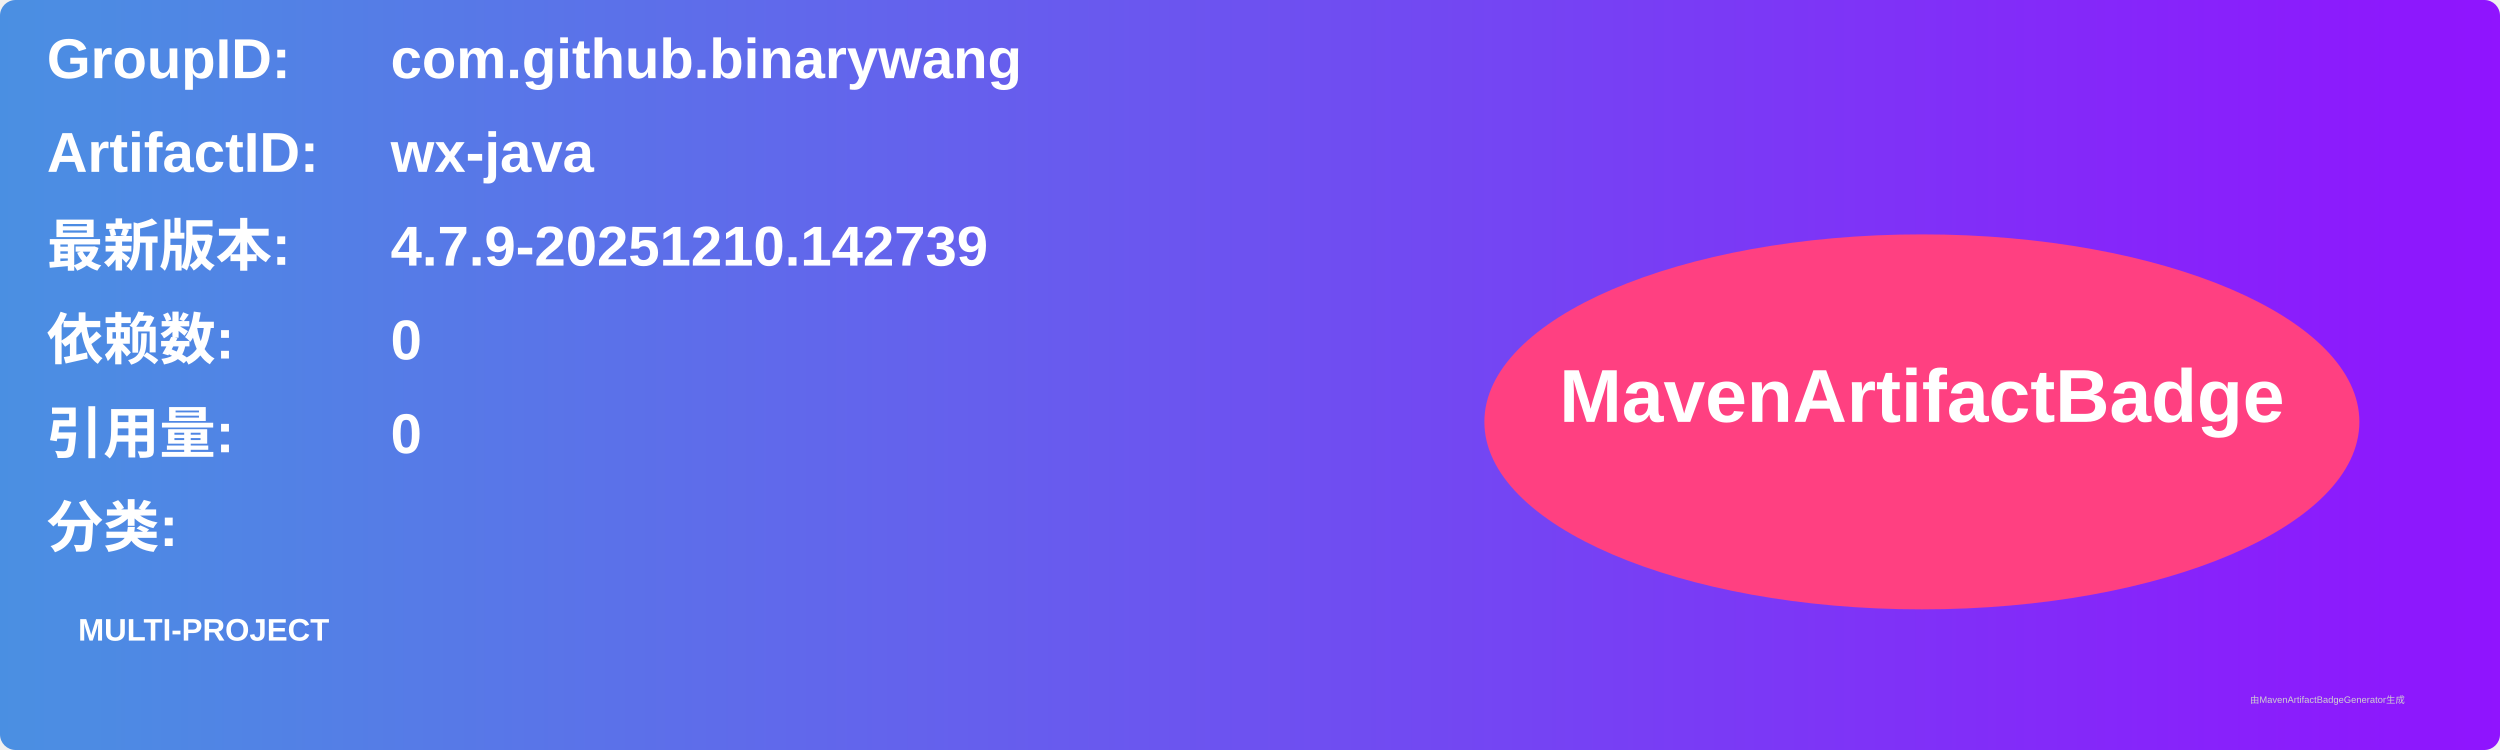
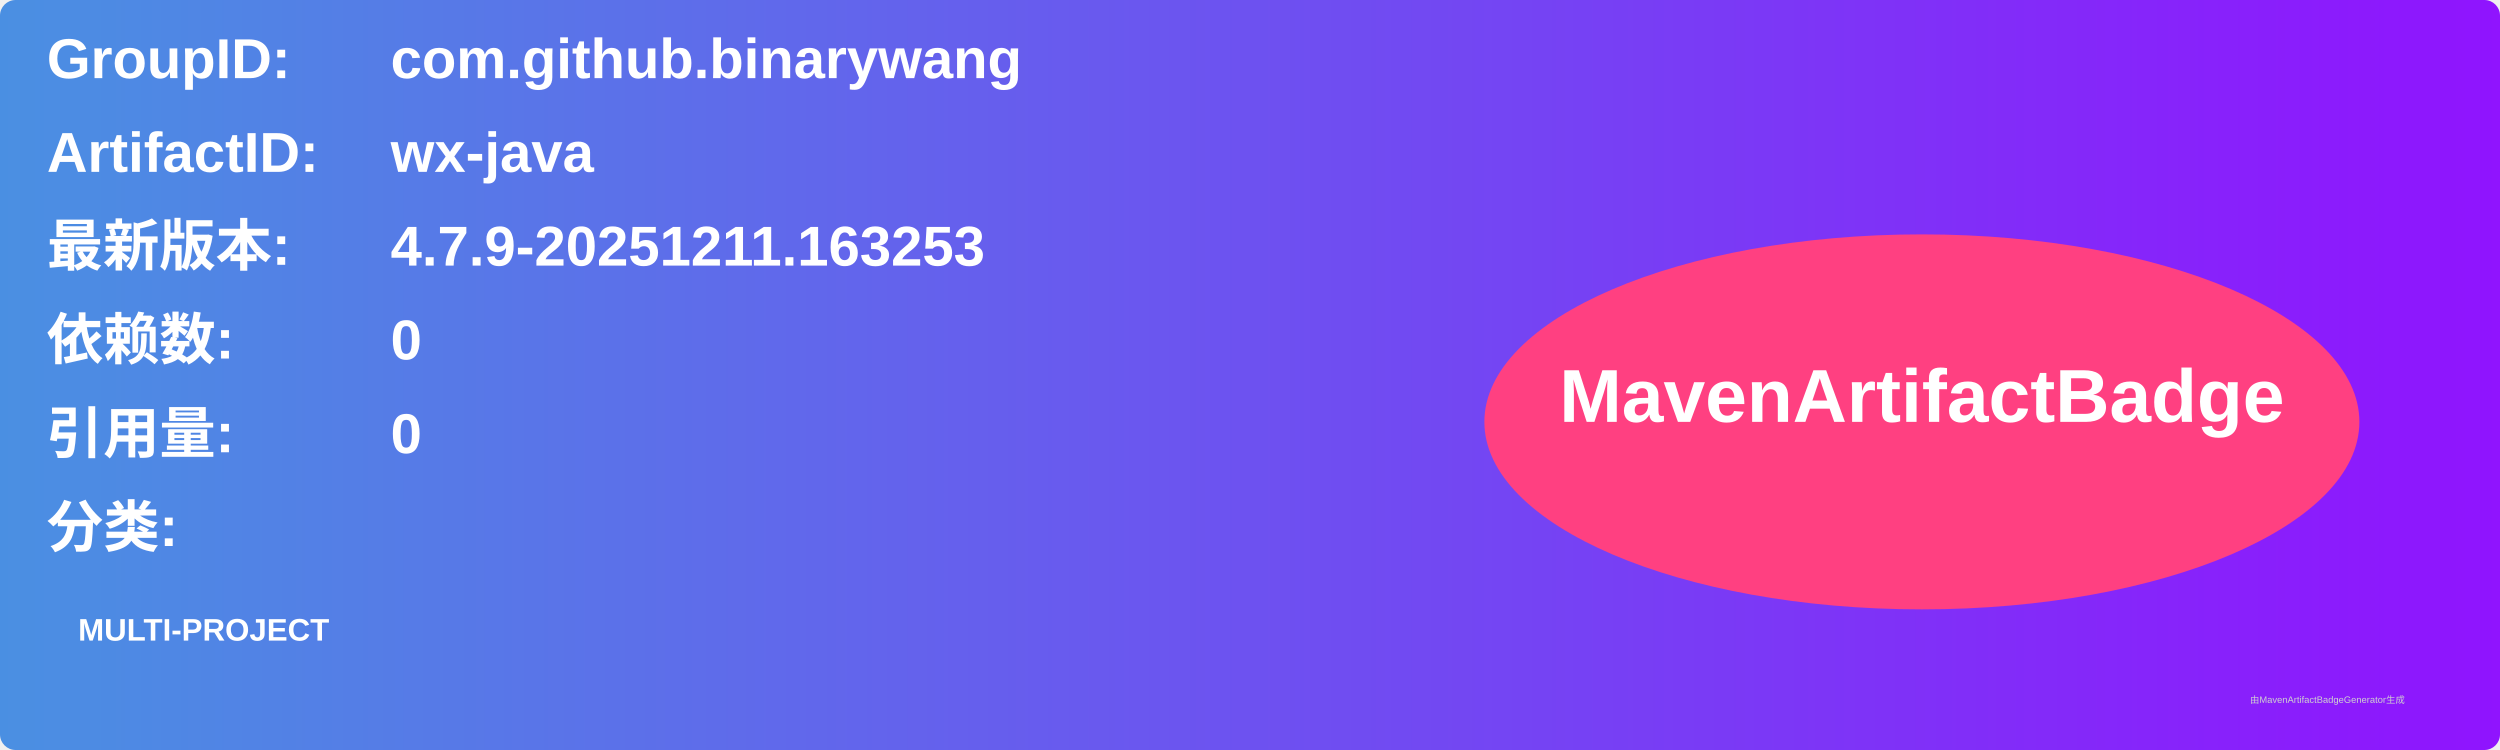
<svg xmlns="http://www.w3.org/2000/svg" width="800" height="240" viewBox="0 0 800 240">
  <linearGradient id="grad" x1="0%" y1="0%" x2="100%" y2="0%">
    <stop offset="0%" stop-color="#4a90e2" />
    <stop offset="100%" stop-color="#9013fe" />
  </linearGradient>
  <rect width="100%" height="100%" rx="5" ry="5" fill="url(#grad)" />
  <g transform="translate(15, 15)">
    <text x="0" y="10" font-family="Arial" font-size="18" fill="white" font-weight="bold" width="260">GroupID:</text>
    <text x="110" y="10" font-family="Arial" font-size="18" fill="white" font-weight="bold" width="460">com.github.binarywang</text>
    <text x="0" y="40" font-family="Arial" font-size="18" fill="white" font-weight="bold" width="260">ArtifactID:</text>
    <text x="110" y="40" font-family="Arial" font-size="18" fill="white" font-weight="bold" width="460">wx-java</text>
    <text x="0" y="70" font-family="Arial" font-size="18" fill="white" font-weight="bold">最新版本:</text>
    <text x="110" y="70" font-family="Arial" font-size="18" fill="white" font-weight="bold">
-       <tspan font-weight="bold">4.7.9-20251210.142739</tspan>
+       <tspan font-weight="bold">4.7.9-20251211.163253</tspan>
    </text>
    <text x="0" y="100" font-family="Arial" font-size="18" fill="white" font-weight="bold">依赖数: </text>
    <text x="110" y="100" font-family="Arial" font-size="18" fill="white">
      <tspan font-weight="bold">0</tspan>
    </text>
    <text x="0" y="130" font-family="Arial" font-size="18" fill="white" font-weight="bold">引用量: </text>
    <text x="110" y="130" font-family="Arial" font-size="18" fill="white">
      <tspan font-weight="bold">0</tspan>
    </text>
    <text x="0" y="160" font-family="Arial" font-size="18" fill="white" font-weight="bold">分类:</text>
    <text x="10" y="190" font-family="Arial" font-size="10" fill="white">
      <tspan font-weight="bold">MULTI-PROJECT</tspan>
    </text>
    <ellipse cx="600" cy="120" rx="140" ry="60" fill="#ff4081" />
    <text x="600" y="120" text-anchor="middle" font-family="Arial" font-size="24" fill="white" font-weight="bold">MavenArtifactBadge</text>
  </g>
  <text x="720" y="225" font-family="Arial" font-size="3" fill="#d0d0d0">由MavenArtifactBadgeGenerator生成</text>
</svg>
